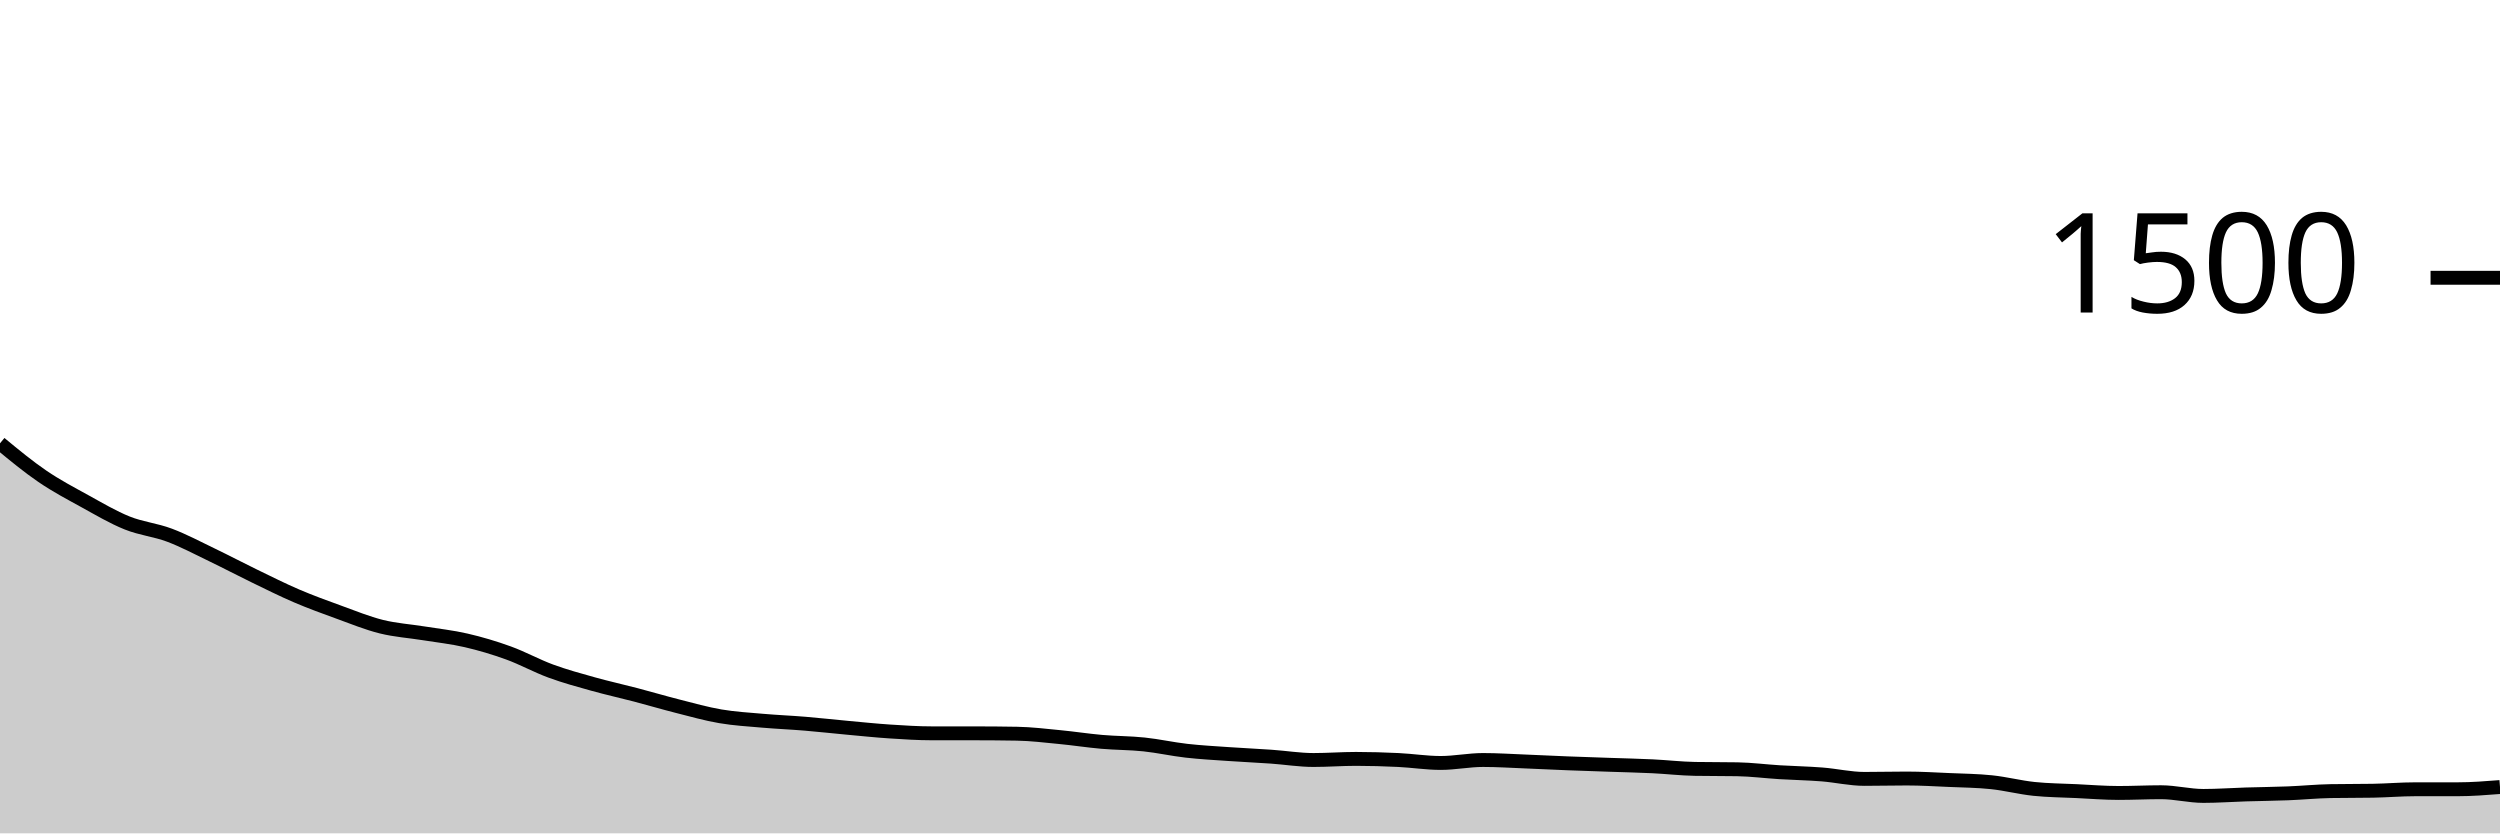
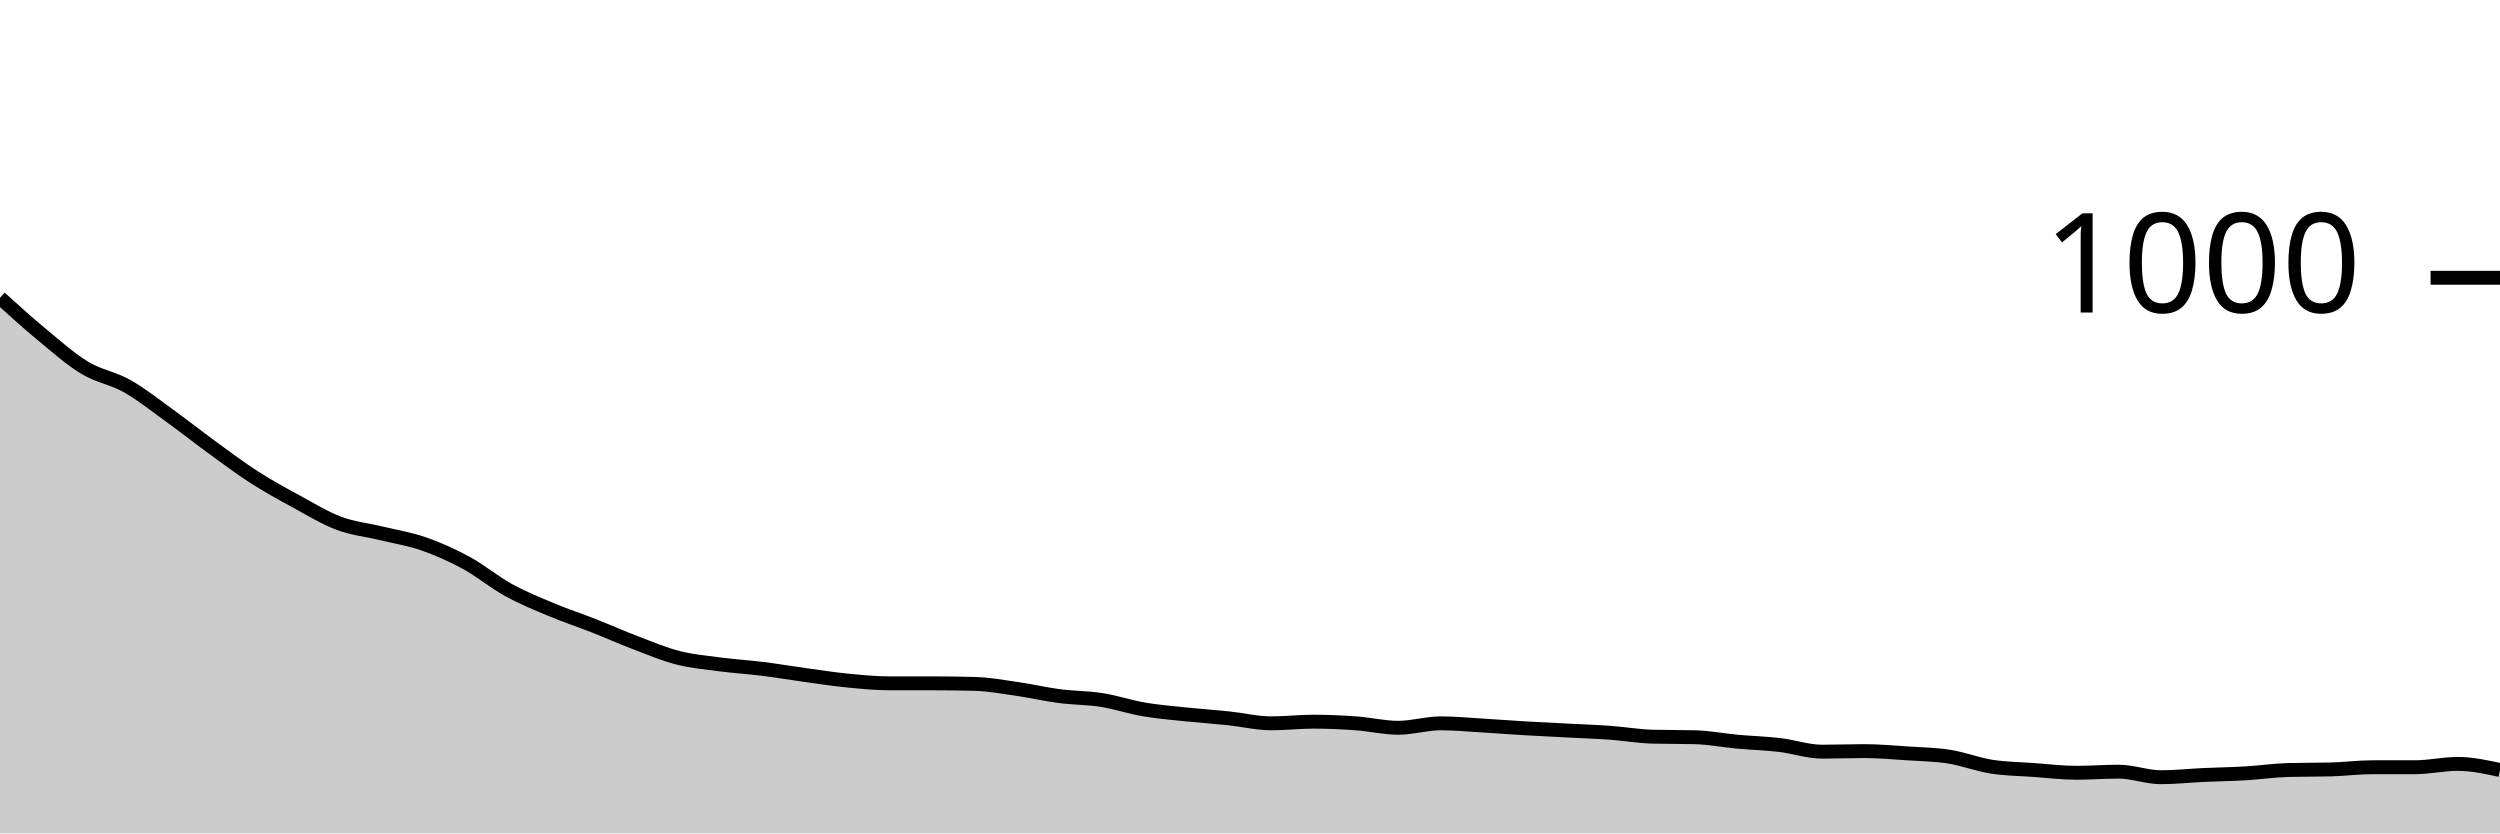
<svg xmlns="http://www.w3.org/2000/svg" viewBox="0 0 180 60">
  <g transform="translate(0,20)">
-     <path class="area" fill="rgba(0, 0, 0, 0.2)" d="M0,11.92C1.017,12.76,2.034,13.6,3.051,14.293C4.068,14.987,5.085,15.52,6.102,16.08C7.119,16.64,8.136,17.244,9.153,17.653C10.169,18.062,11.186,18.151,12.203,18.533C13.22,18.916,14.237,19.458,15.254,19.947C16.271,20.436,17.288,20.973,18.305,21.467C19.322,21.96,20.339,22.471,21.356,22.907C22.373,23.342,23.39,23.711,24.407,24.08C25.424,24.449,26.441,24.867,27.458,25.12C28.475,25.373,29.492,25.436,30.508,25.6C31.525,25.764,32.542,25.871,33.559,26.107C34.576,26.342,35.593,26.644,36.61,27.013C37.627,27.382,38.644,27.947,39.661,28.32C40.678,28.693,41.695,28.969,42.712,29.253C43.729,29.538,44.746,29.76,45.763,30.027C46.78,30.293,47.797,30.596,48.814,30.853C49.831,31.111,50.847,31.4,51.864,31.573C52.881,31.747,53.898,31.804,54.915,31.893C55.932,31.982,56.949,32.022,57.966,32.107C58.983,32.191,60,32.307,61.017,32.4C62.034,32.493,63.051,32.6,64.068,32.667C65.085,32.733,66.102,32.8,67.119,32.8C68.136,32.8,69.153,32.8,70.169,32.8C71.186,32.8,72.203,32.809,73.22,32.827C74.237,32.844,75.254,32.969,76.271,33.067C77.288,33.164,78.305,33.324,79.322,33.413C80.339,33.502,81.356,33.493,82.373,33.6C83.39,33.707,84.407,33.938,85.424,34.053C86.441,34.169,87.458,34.222,88.475,34.293C89.492,34.364,90.508,34.409,91.525,34.48C92.542,34.551,93.559,34.72,94.576,34.72C95.593,34.72,96.61,34.64,97.627,34.64C98.644,34.64,99.661,34.671,100.678,34.72C101.695,34.769,102.712,34.933,103.729,34.933C104.746,34.933,105.763,34.72,106.78,34.72C107.797,34.72,108.814,34.787,109.831,34.827C110.847,34.867,111.864,34.92,112.881,34.96C113.898,35,114.915,35.031,115.932,35.067C116.949,35.102,117.966,35.124,118.983,35.173C120,35.222,121.017,35.342,122.034,35.36C123.051,35.378,124.068,35.369,125.085,35.387C126.102,35.404,127.119,35.538,128.136,35.6C129.153,35.662,130.169,35.68,131.186,35.76C132.203,35.84,133.22,36.08,134.237,36.08C135.254,36.08,136.271,36.053,137.288,36.053C138.305,36.053,139.322,36.116,140.339,36.16C141.356,36.204,142.373,36.213,143.39,36.32C144.407,36.427,145.424,36.693,146.441,36.8C147.458,36.907,148.475,36.911,149.492,36.96C150.508,37.009,151.525,37.093,152.542,37.093C153.559,37.093,154.576,37.04,155.593,37.04C156.61,37.04,157.627,37.307,158.644,37.307C159.661,37.307,160.678,37.231,161.695,37.2C162.712,37.169,163.729,37.16,164.746,37.12C165.763,37.08,166.78,36.978,167.797,36.96C168.814,36.942,169.831,36.951,170.847,36.933C171.864,36.916,172.881,36.827,173.898,36.827C174.915,36.827,175.932,36.827,176.949,36.827C177.966,36.827,178.983,36.747,180,36.667L180,40C178.983,40,177.966,40,176.949,40C175.932,40,174.915,40,173.898,40C172.881,40,171.864,40,170.847,40C169.831,40,168.814,40,167.797,40C166.78,40,165.763,40,164.746,40C163.729,40,162.712,40,161.695,40C160.678,40,159.661,40,158.644,40C157.627,40,156.61,40,155.593,40C154.576,40,153.559,40,152.542,40C151.525,40,150.508,40,149.492,40C148.475,40,147.458,40,146.441,40C145.424,40,144.407,40,143.39,40C142.373,40,141.356,40,140.339,40C139.322,40,138.305,40,137.288,40C136.271,40,135.254,40,134.237,40C133.22,40,132.203,40,131.186,40C130.169,40,129.153,40,128.136,40C127.119,40,126.102,40,125.085,40C124.068,40,123.051,40,122.034,40C121.017,40,120,40,118.983,40C117.966,40,116.949,40,115.932,40C114.915,40,113.898,40,112.881,40C111.864,40,110.847,40,109.831,40C108.814,40,107.797,40,106.78,40C105.763,40,104.746,40,103.729,40C102.712,40,101.695,40,100.678,40C99.661,40,98.644,40,97.627,40C96.61,40,95.593,40,94.576,40C93.559,40,92.542,40,91.525,40C90.508,40,89.492,40,88.475,40C87.458,40,86.441,40,85.424,40C84.407,40,83.39,40,82.373,40C81.356,40,80.339,40,79.322,40C78.305,40,77.288,40,76.271,40C75.254,40,74.237,40,73.22,40C72.203,40,71.186,40,70.169,40C69.153,40,68.136,40,67.119,40C66.102,40,65.085,40,64.068,40C63.051,40,62.034,40,61.017,40C60,40,58.983,40,57.966,40C56.949,40,55.932,40,54.915,40C53.898,40,52.881,40,51.864,40C50.847,40,49.831,40,48.814,40C47.797,40,46.78,40,45.763,40C44.746,40,43.729,40,42.712,40C41.695,40,40.678,40,39.661,40C38.644,40,37.627,40,36.61,40C35.593,40,34.576,40,33.559,40C32.542,40,31.525,40,30.508,40C29.492,40,28.475,40,27.458,40C26.441,40,25.424,40,24.407,40C23.39,40,22.373,40,21.356,40C20.339,40,19.322,40,18.305,40C17.288,40,16.271,40,15.254,40C14.237,40,13.22,40,12.203,40C11.186,40,10.169,40,9.153,40C8.136,40,7.119,40,6.102,40C5.085,40,4.068,40,3.051,40C2.034,40,1.017,40,0,40Z" />
-     <path class="line" stroke="black" fill="none" d="M0,11.92C1.017,12.76,2.034,13.6,3.051,14.293C4.068,14.987,5.085,15.52,6.102,16.08C7.119,16.64,8.136,17.244,9.153,17.653C10.169,18.062,11.186,18.151,12.203,18.533C13.22,18.916,14.237,19.458,15.254,19.947C16.271,20.436,17.288,20.973,18.305,21.467C19.322,21.96,20.339,22.471,21.356,22.907C22.373,23.342,23.39,23.711,24.407,24.08C25.424,24.449,26.441,24.867,27.458,25.12C28.475,25.373,29.492,25.436,30.508,25.6C31.525,25.764,32.542,25.871,33.559,26.107C34.576,26.342,35.593,26.644,36.61,27.013C37.627,27.382,38.644,27.947,39.661,28.32C40.678,28.693,41.695,28.969,42.712,29.253C43.729,29.538,44.746,29.76,45.763,30.027C46.78,30.293,47.797,30.596,48.814,30.853C49.831,31.111,50.847,31.4,51.864,31.573C52.881,31.747,53.898,31.804,54.915,31.893C55.932,31.982,56.949,32.022,57.966,32.107C58.983,32.191,60,32.307,61.017,32.4C62.034,32.493,63.051,32.6,64.068,32.667C65.085,32.733,66.102,32.8,67.119,32.8C68.136,32.8,69.153,32.8,70.169,32.8C71.186,32.8,72.203,32.809,73.22,32.827C74.237,32.844,75.254,32.969,76.271,33.067C77.288,33.164,78.305,33.324,79.322,33.413C80.339,33.502,81.356,33.493,82.373,33.6C83.39,33.707,84.407,33.938,85.424,34.053C86.441,34.169,87.458,34.222,88.475,34.293C89.492,34.364,90.508,34.409,91.525,34.48C92.542,34.551,93.559,34.72,94.576,34.72C95.593,34.72,96.61,34.64,97.627,34.64C98.644,34.64,99.661,34.671,100.678,34.72C101.695,34.769,102.712,34.933,103.729,34.933C104.746,34.933,105.763,34.72,106.78,34.72C107.797,34.72,108.814,34.787,109.831,34.827C110.847,34.867,111.864,34.92,112.881,34.96C113.898,35,114.915,35.031,115.932,35.067C116.949,35.102,117.966,35.124,118.983,35.173C120,35.222,121.017,35.342,122.034,35.36C123.051,35.378,124.068,35.369,125.085,35.387C126.102,35.404,127.119,35.538,128.136,35.6C129.153,35.662,130.169,35.68,131.186,35.76C132.203,35.84,133.22,36.08,134.237,36.08C135.254,36.08,136.271,36.053,137.288,36.053C138.305,36.053,139.322,36.116,140.339,36.16C141.356,36.204,142.373,36.213,143.39,36.32C144.407,36.427,145.424,36.693,146.441,36.8C147.458,36.907,148.475,36.911,149.492,36.96C150.508,37.009,151.525,37.093,152.542,37.093C153.559,37.093,154.576,37.04,155.593,37.04C156.61,37.04,157.627,37.307,158.644,37.307C159.661,37.307,160.678,37.231,161.695,37.2C162.712,37.169,163.729,37.16,164.746,37.12C165.763,37.08,166.78,36.978,167.797,36.96C168.814,36.942,169.831,36.951,170.847,36.933C171.864,36.916,172.881,36.827,173.898,36.827C174.915,36.827,175.932,36.827,176.949,36.827C177.966,36.827,178.983,36.747,180,36.667" />
+     <path class="area" fill="rgba(0, 0, 0, 0.2)" d="M0,1.44C1.017,2.36,2.034,3.28,3.051,4.12C4.068,4.96,5.085,5.867,6.102,6.48C7.119,7.093,8.136,7.227,9.153,7.8C10.169,8.373,11.186,9.187,12.203,9.92C13.22,10.653,14.237,11.46,15.254,12.2C16.271,12.94,17.288,13.707,18.305,14.36C19.322,15.013,20.339,15.567,21.356,16.12C22.373,16.673,23.39,17.3,24.407,17.68C25.424,18.06,26.441,18.153,27.458,18.4C28.475,18.647,29.492,18.807,30.508,19.16C31.525,19.513,32.542,19.967,33.559,20.52C34.576,21.073,35.593,21.92,36.61,22.48C37.627,23.04,38.644,23.453,39.661,23.88C40.678,24.307,41.695,24.64,42.712,25.04C43.729,25.44,44.746,25.893,45.763,26.28C46.78,26.667,47.797,27.1,48.814,27.36C49.831,27.62,50.847,27.707,51.864,27.84C52.881,27.973,53.898,28.033,54.915,28.16C55.932,28.287,56.949,28.46,57.966,28.6C58.983,28.74,60,28.9,61.017,29C62.034,29.1,63.051,29.2,64.068,29.2C65.085,29.2,66.102,29.2,67.119,29.2C68.136,29.2,69.153,29.213,70.169,29.24C71.186,29.267,72.203,29.453,73.22,29.6C74.237,29.747,75.254,29.987,76.271,30.12C77.288,30.253,78.305,30.24,79.322,30.4C80.339,30.56,81.356,30.907,82.373,31.08C83.39,31.253,84.407,31.333,85.424,31.44C86.441,31.547,87.458,31.613,88.475,31.72C89.492,31.827,90.508,32.08,91.525,32.08C92.542,32.08,93.559,31.96,94.576,31.96C95.593,31.96,96.61,32.007,97.627,32.08C98.644,32.153,99.661,32.4,100.678,32.4C101.695,32.4,102.712,32.08,103.729,32.08C104.746,32.08,105.763,32.18,106.78,32.24C107.797,32.3,108.814,32.38,109.831,32.44C110.847,32.5,111.864,32.547,112.881,32.6C113.898,32.653,114.915,32.687,115.932,32.76C116.949,32.833,117.966,33.013,118.983,33.04C120,33.067,121.017,33.053,122.034,33.08C123.051,33.107,124.068,33.307,125.085,33.4C126.102,33.493,127.119,33.52,128.136,33.64C129.153,33.76,130.169,34.12,131.186,34.12C132.203,34.12,133.22,34.08,134.237,34.08C135.254,34.08,136.271,34.173,137.288,34.24C138.305,34.307,139.322,34.32,140.339,34.48C141.356,34.64,142.373,35.04,143.39,35.2C144.407,35.36,145.424,35.367,146.441,35.44C147.458,35.513,148.475,35.64,149.492,35.64C150.508,35.64,151.525,35.56,152.542,35.56C153.559,35.56,154.576,35.96,155.593,35.96C156.61,35.96,157.627,35.847,158.644,35.8C159.661,35.753,160.678,35.74,161.695,35.68C162.712,35.62,163.729,35.467,164.746,35.44C165.763,35.413,166.78,35.427,167.797,35.4C168.814,35.373,169.831,35.24,170.847,35.24C171.864,35.24,172.881,35.24,173.898,35.24C174.915,35.24,175.932,35,176.949,35C177.966,35,178.983,35.22,180,35.44L180,40C178.983,40,177.966,40,176.949,40C175.932,40,174.915,40,173.898,40C172.881,40,171.864,40,170.847,40C169.831,40,168.814,40,167.797,40C166.78,40,165.763,40,164.746,40C163.729,40,162.712,40,161.695,40C160.678,40,159.661,40,158.644,40C157.627,40,156.61,40,155.593,40C154.576,40,153.559,40,152.542,40C151.525,40,150.508,40,149.492,40C148.475,40,147.458,40,146.441,40C145.424,40,144.407,40,143.39,40C142.373,40,141.356,40,140.339,40C139.322,40,138.305,40,137.288,40C136.271,40,135.254,40,134.237,40C133.22,40,132.203,40,131.186,40C130.169,40,129.153,40,128.136,40C127.119,40,126.102,40,125.085,40C124.068,40,123.051,40,122.034,40C121.017,40,120,40,118.983,40C117.966,40,116.949,40,115.932,40C114.915,40,113.898,40,112.881,40C111.864,40,110.847,40,109.831,40C108.814,40,107.797,40,106.78,40C105.763,40,104.746,40,103.729,40C102.712,40,101.695,40,100.678,40C99.661,40,98.644,40,97.627,40C96.61,40,95.593,40,94.576,40C93.559,40,92.542,40,91.525,40C90.508,40,89.492,40,88.475,40C87.458,40,86.441,40,85.424,40C84.407,40,83.39,40,82.373,40C81.356,40,80.339,40,79.322,40C78.305,40,77.288,40,76.271,40C75.254,40,74.237,40,73.22,40C72.203,40,71.186,40,70.169,40C69.153,40,68.136,40,67.119,40C66.102,40,65.085,40,64.068,40C63.051,40,62.034,40,61.017,40C60,40,58.983,40,57.966,40C56.949,40,55.932,40,54.915,40C53.898,40,52.881,40,51.864,40C50.847,40,49.831,40,48.814,40C47.797,40,46.78,40,45.763,40C44.746,40,43.729,40,42.712,40C41.695,40,40.678,40,39.661,40C38.644,40,37.627,40,36.61,40C35.593,40,34.576,40,33.559,40C32.542,40,31.525,40,30.508,40C29.492,40,28.475,40,27.458,40C26.441,40,25.424,40,24.407,40C23.39,40,22.373,40,21.356,40C20.339,40,19.322,40,18.305,40C17.288,40,16.271,40,15.254,40C14.237,40,13.22,40,12.203,40C11.186,40,10.169,40,9.153,40C8.136,40,7.119,40,6.102,40C5.085,40,4.068,40,3.051,40C2.034,40,1.017,40,0,40Z" />
+     <path class="line" stroke="black" fill="none" d="M0,1.44C1.017,2.36,2.034,3.28,3.051,4.12C4.068,4.96,5.085,5.867,6.102,6.48C7.119,7.093,8.136,7.227,9.153,7.8C10.169,8.373,11.186,9.187,12.203,9.92C13.22,10.653,14.237,11.46,15.254,12.2C16.271,12.94,17.288,13.707,18.305,14.36C19.322,15.013,20.339,15.567,21.356,16.12C22.373,16.673,23.39,17.3,24.407,17.68C25.424,18.06,26.441,18.153,27.458,18.4C28.475,18.647,29.492,18.807,30.508,19.16C31.525,19.513,32.542,19.967,33.559,20.52C34.576,21.073,35.593,21.92,36.61,22.48C37.627,23.04,38.644,23.453,39.661,23.88C40.678,24.307,41.695,24.64,42.712,25.04C43.729,25.44,44.746,25.893,45.763,26.28C46.78,26.667,47.797,27.1,48.814,27.36C49.831,27.62,50.847,27.707,51.864,27.84C52.881,27.973,53.898,28.033,54.915,28.16C55.932,28.287,56.949,28.46,57.966,28.6C58.983,28.74,60,28.9,61.017,29C62.034,29.1,63.051,29.2,64.068,29.2C65.085,29.2,66.102,29.2,67.119,29.2C68.136,29.2,69.153,29.213,70.169,29.24C71.186,29.267,72.203,29.453,73.22,29.6C74.237,29.747,75.254,29.987,76.271,30.12C77.288,30.253,78.305,30.24,79.322,30.4C80.339,30.56,81.356,30.907,82.373,31.08C83.39,31.253,84.407,31.333,85.424,31.44C86.441,31.547,87.458,31.613,88.475,31.72C89.492,31.827,90.508,32.08,91.525,32.08C92.542,32.08,93.559,31.96,94.576,31.96C95.593,31.96,96.61,32.007,97.627,32.08C98.644,32.153,99.661,32.4,100.678,32.4C101.695,32.4,102.712,32.08,103.729,32.08C104.746,32.08,105.763,32.18,106.78,32.24C107.797,32.3,108.814,32.38,109.831,32.44C110.847,32.5,111.864,32.547,112.881,32.6C113.898,32.653,114.915,32.687,115.932,32.76C116.949,32.833,117.966,33.013,118.983,33.04C120,33.067,121.017,33.053,122.034,33.08C123.051,33.107,124.068,33.307,125.085,33.4C126.102,33.493,127.119,33.52,128.136,33.64C129.153,33.76,130.169,34.12,131.186,34.12C132.203,34.12,133.22,34.08,134.237,34.08C135.254,34.08,136.271,34.173,137.288,34.24C138.305,34.307,139.322,34.32,140.339,34.48C141.356,34.64,142.373,35.04,143.39,35.2C144.407,35.36,145.424,35.367,146.441,35.44C147.458,35.513,148.475,35.64,149.492,35.64C150.508,35.64,151.525,35.56,152.542,35.56C153.559,35.56,154.576,35.96,155.593,35.96C156.61,35.96,157.627,35.847,158.644,35.8C159.661,35.753,160.678,35.74,161.695,35.68C162.712,35.62,163.729,35.467,164.746,35.44C165.763,35.413,166.78,35.427,167.797,35.4C168.814,35.373,169.831,35.24,170.847,35.24C171.864,35.24,172.881,35.24,173.898,35.24C174.915,35.24,175.932,35,176.949,35C177.966,35,178.983,35.22,180,35.44" />
    <path class="axis-ceiling" stroke-width="1" stroke="black" fill="none" d="M175,0L180,0" />
-     <text class="axis-ceiling-label" font-family="sans-serif" text-anchor="end" font-size="10px" x="170" y="2.5">1500</text>
+     <text class="axis-ceiling-label" font-family="sans-serif" text-anchor="end" font-size="10px" x="170" y="2.5">1000</text>
  </g>
</svg>
